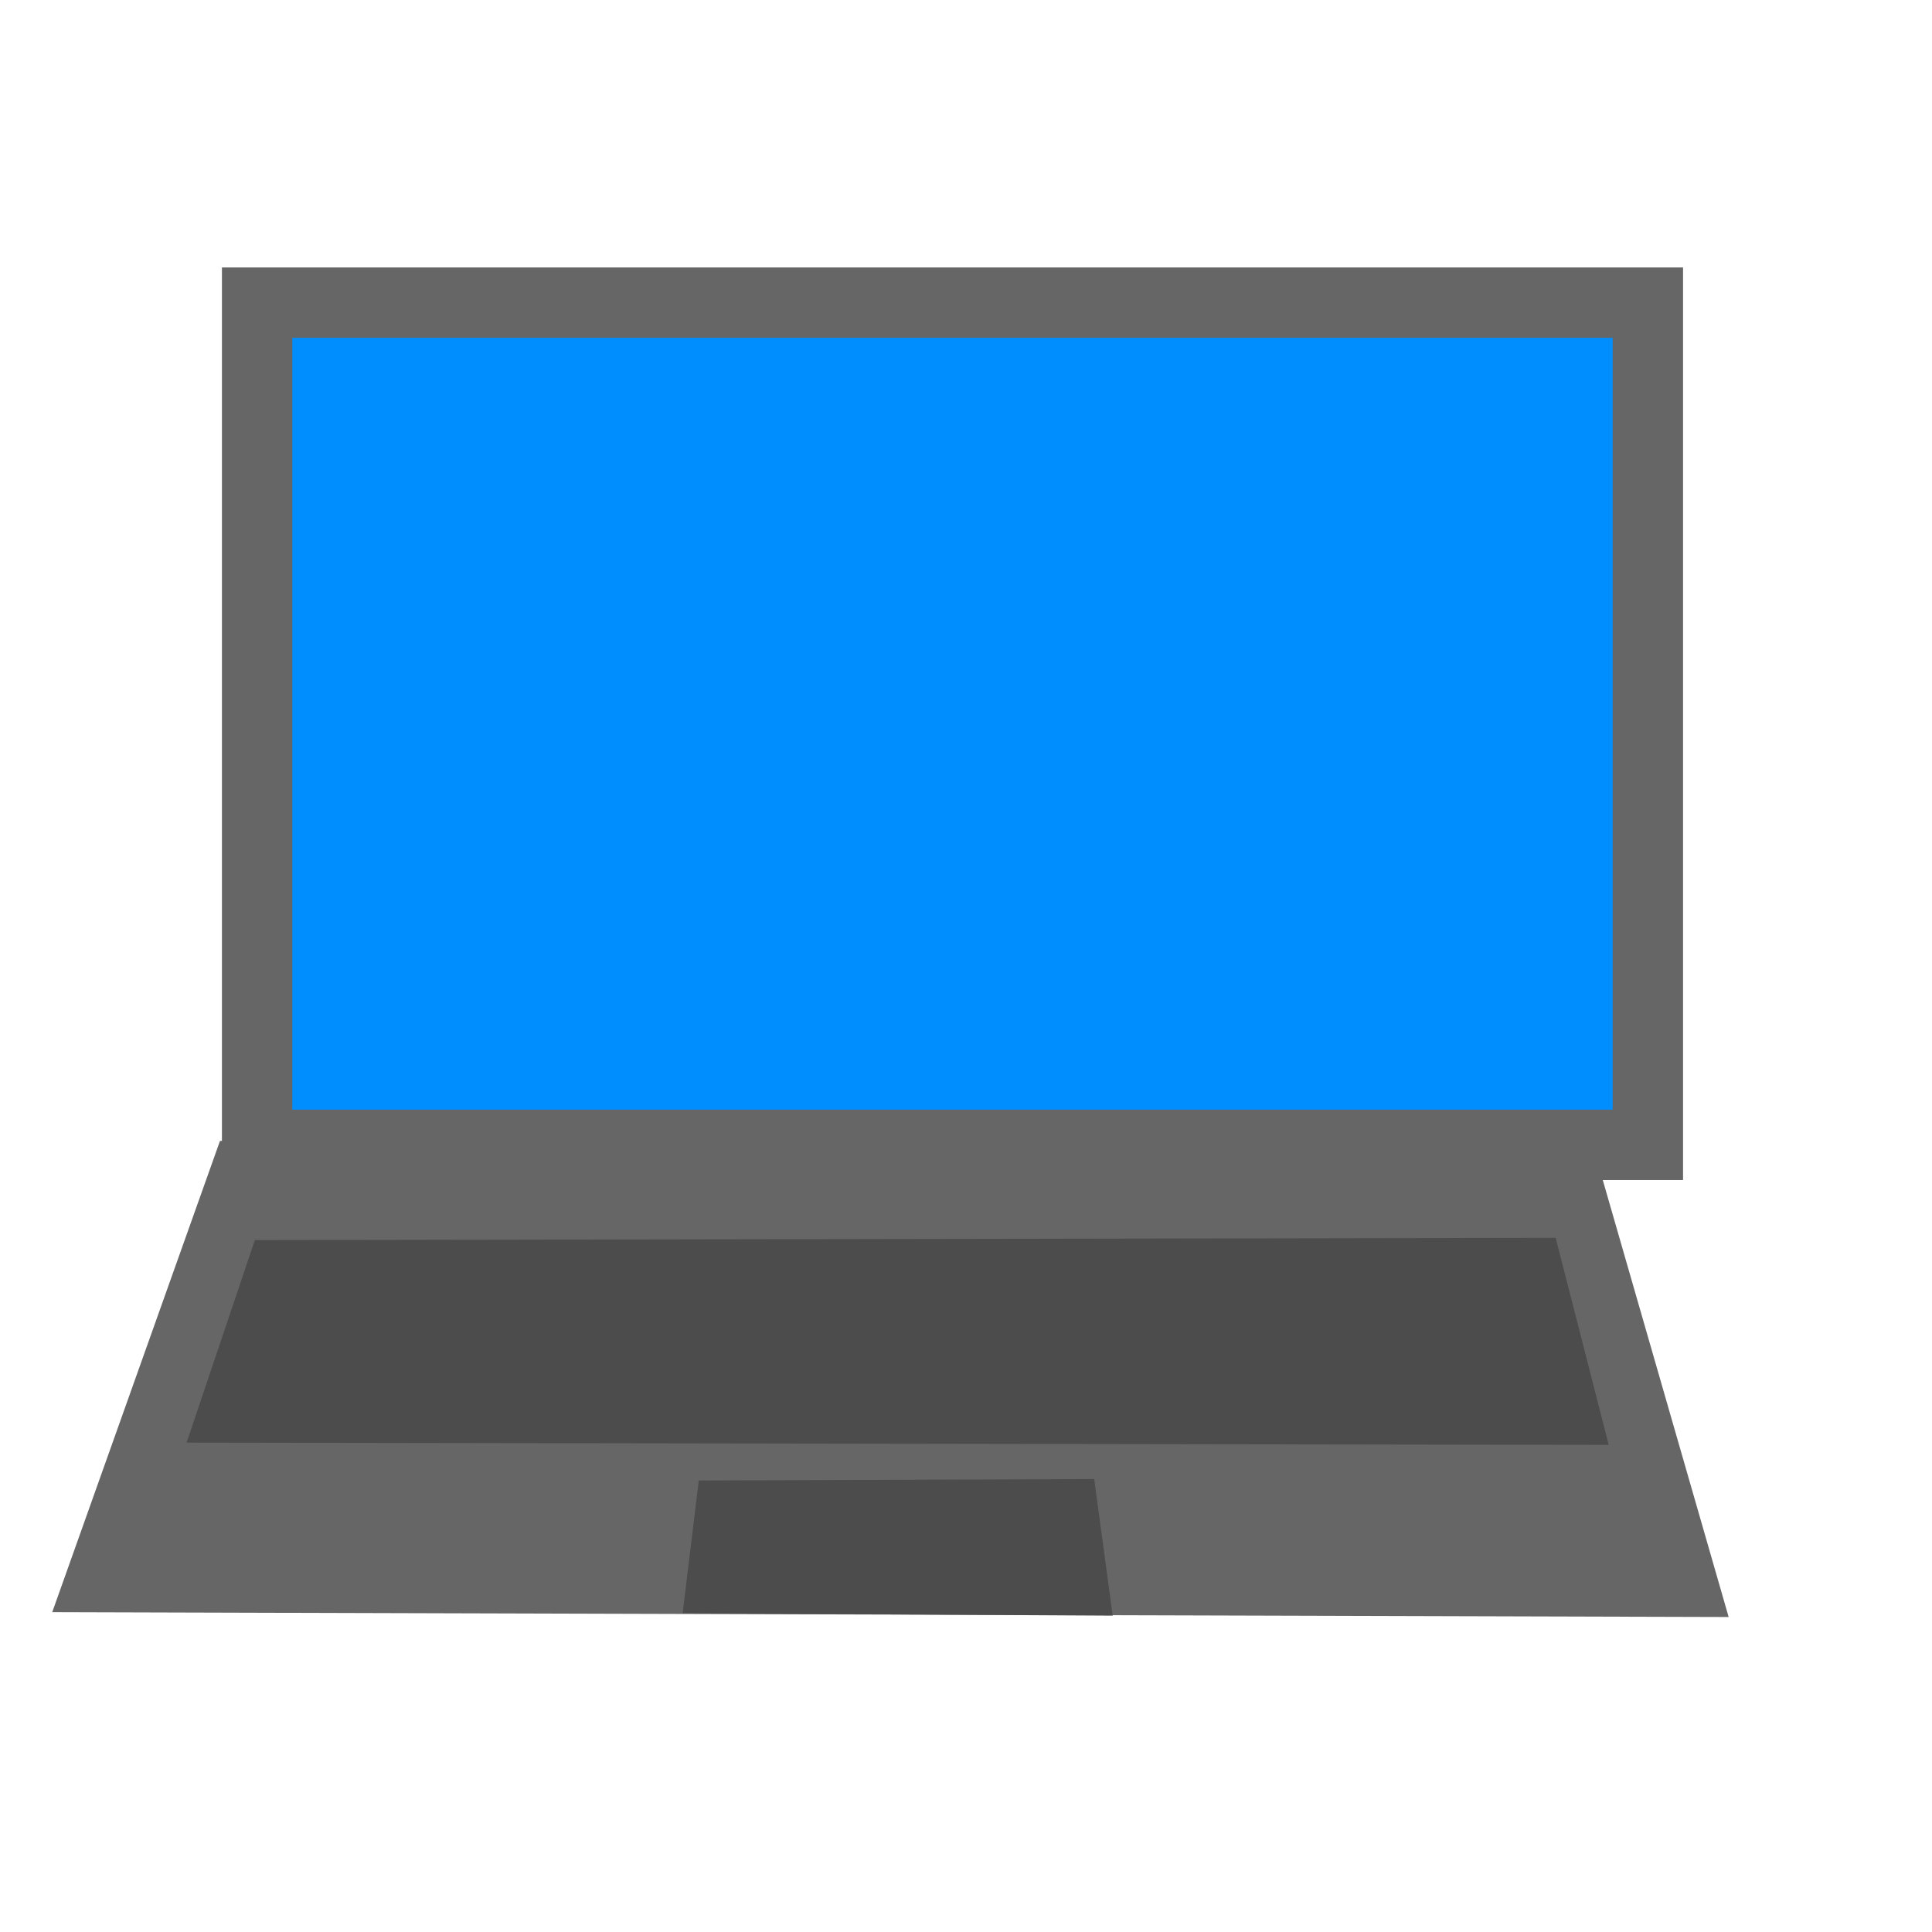
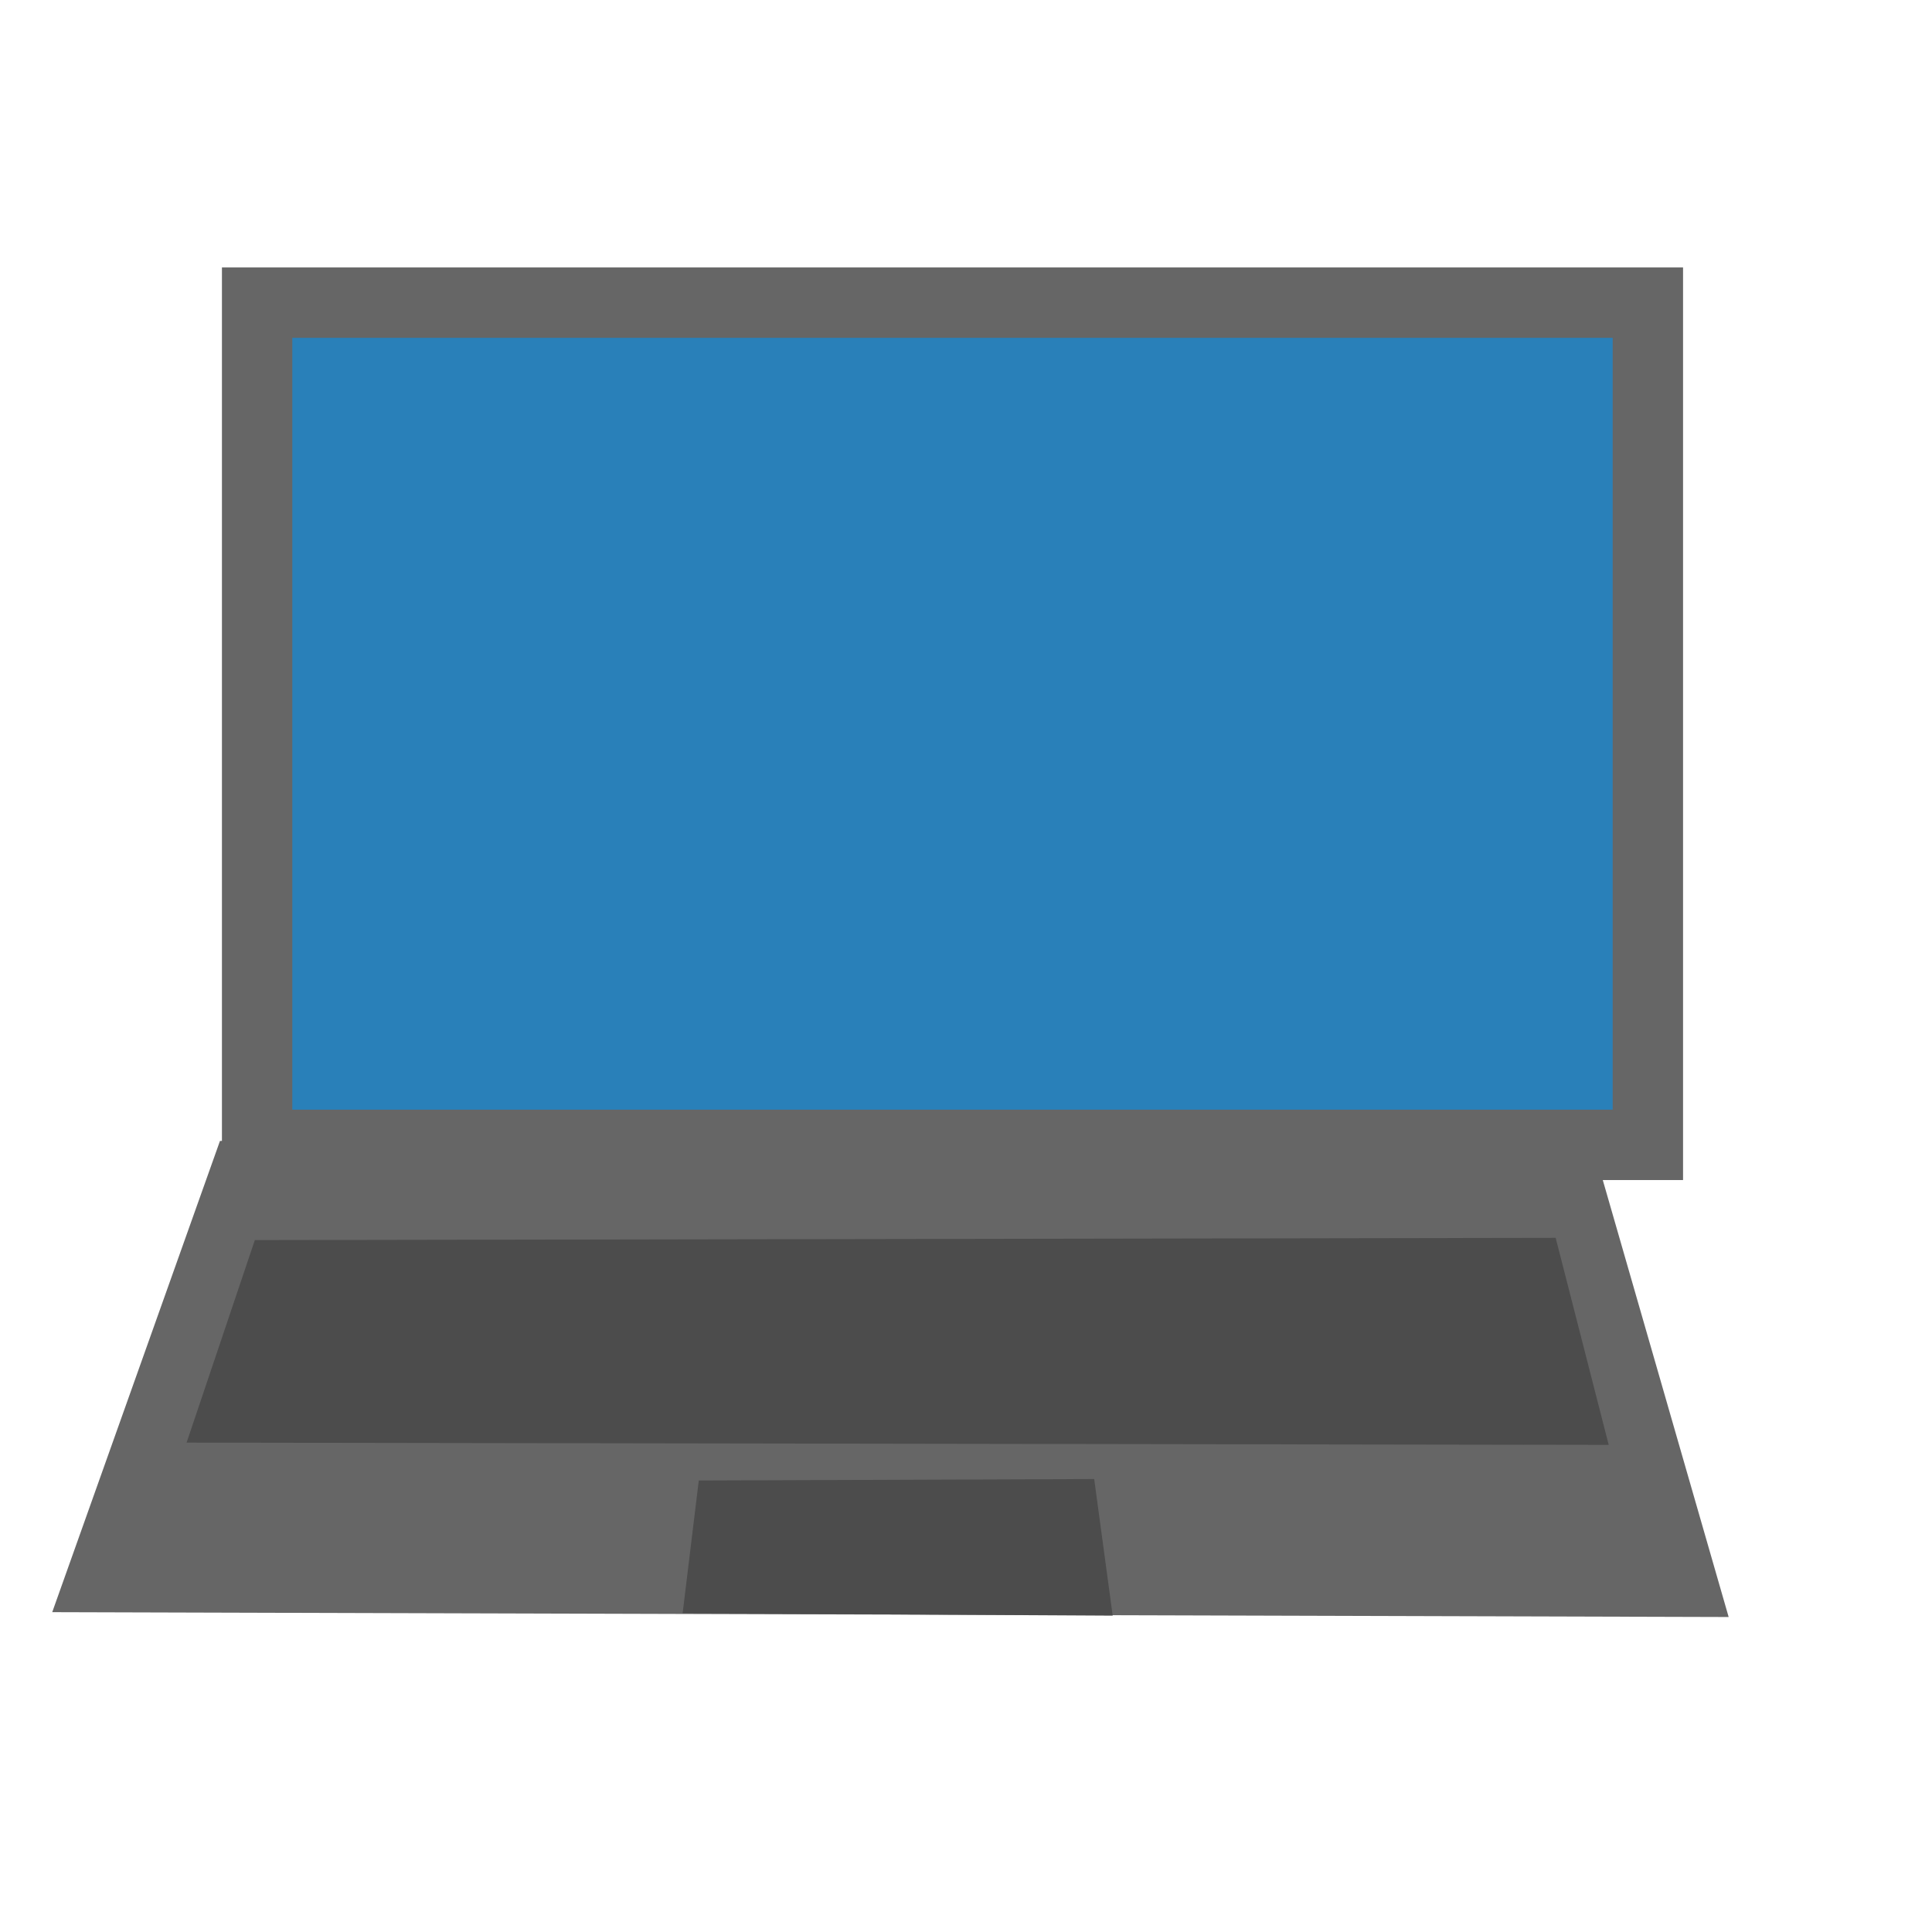
<svg xmlns="http://www.w3.org/2000/svg" width="38.4pt" height="38.4pt">
  <defs />
  <g id="layer1">
-     <rect id="shape0" transform="translate(6.81407, 8.0201)" fill="#008eff" fill-rule="evenodd" stroke="#666666" stroke-width="1.865" stroke-linecap="square" stroke-linejoin="miter" stroke-miterlimit="2.013" width="27.642pt" height="16.74pt" />
+     <rect id="shape0" transform="translate(6.81407, 8.0201)" fill="#2980B9" fill-rule="evenodd" stroke="#666666" stroke-width="1.865" stroke-linecap="square" stroke-linejoin="miter" stroke-miterlimit="2.013" width="27.642pt" height="16.74pt" />
    <path id="shape1" transform="translate(2.71357, 31.1759)" fill="#666666" fill-rule="evenodd" stroke="#666666" stroke-width="1.878" stroke-linecap="square" stroke-linejoin="miter" stroke-miterlimit="2.013" d="M3.778 0L38.774 0.06L41.849 10.734L0 10.613Z" />
    <path id="shape2" transform="translate(4.94472, 32.804)" fill="#4c4c4c" fill-rule="evenodd" stroke="#666666" stroke-width="0" stroke-linecap="square" stroke-linejoin="miter" stroke-miterlimit="2.013" d="M1.809 0.06L36.282 0L37.688 5.487L0 5.427Z" />
    <path id="shape3" transform="translate(18.0904, 39.196)" fill="#4c4c4c" fill-rule="evenodd" stroke="#666666" stroke-width="0" stroke-linecap="square" stroke-linejoin="miter" stroke-miterlimit="2" d="M0.428 0.039L10.907 0L11.397 3.62L0 3.558Z" />
  </g>
</svg>
